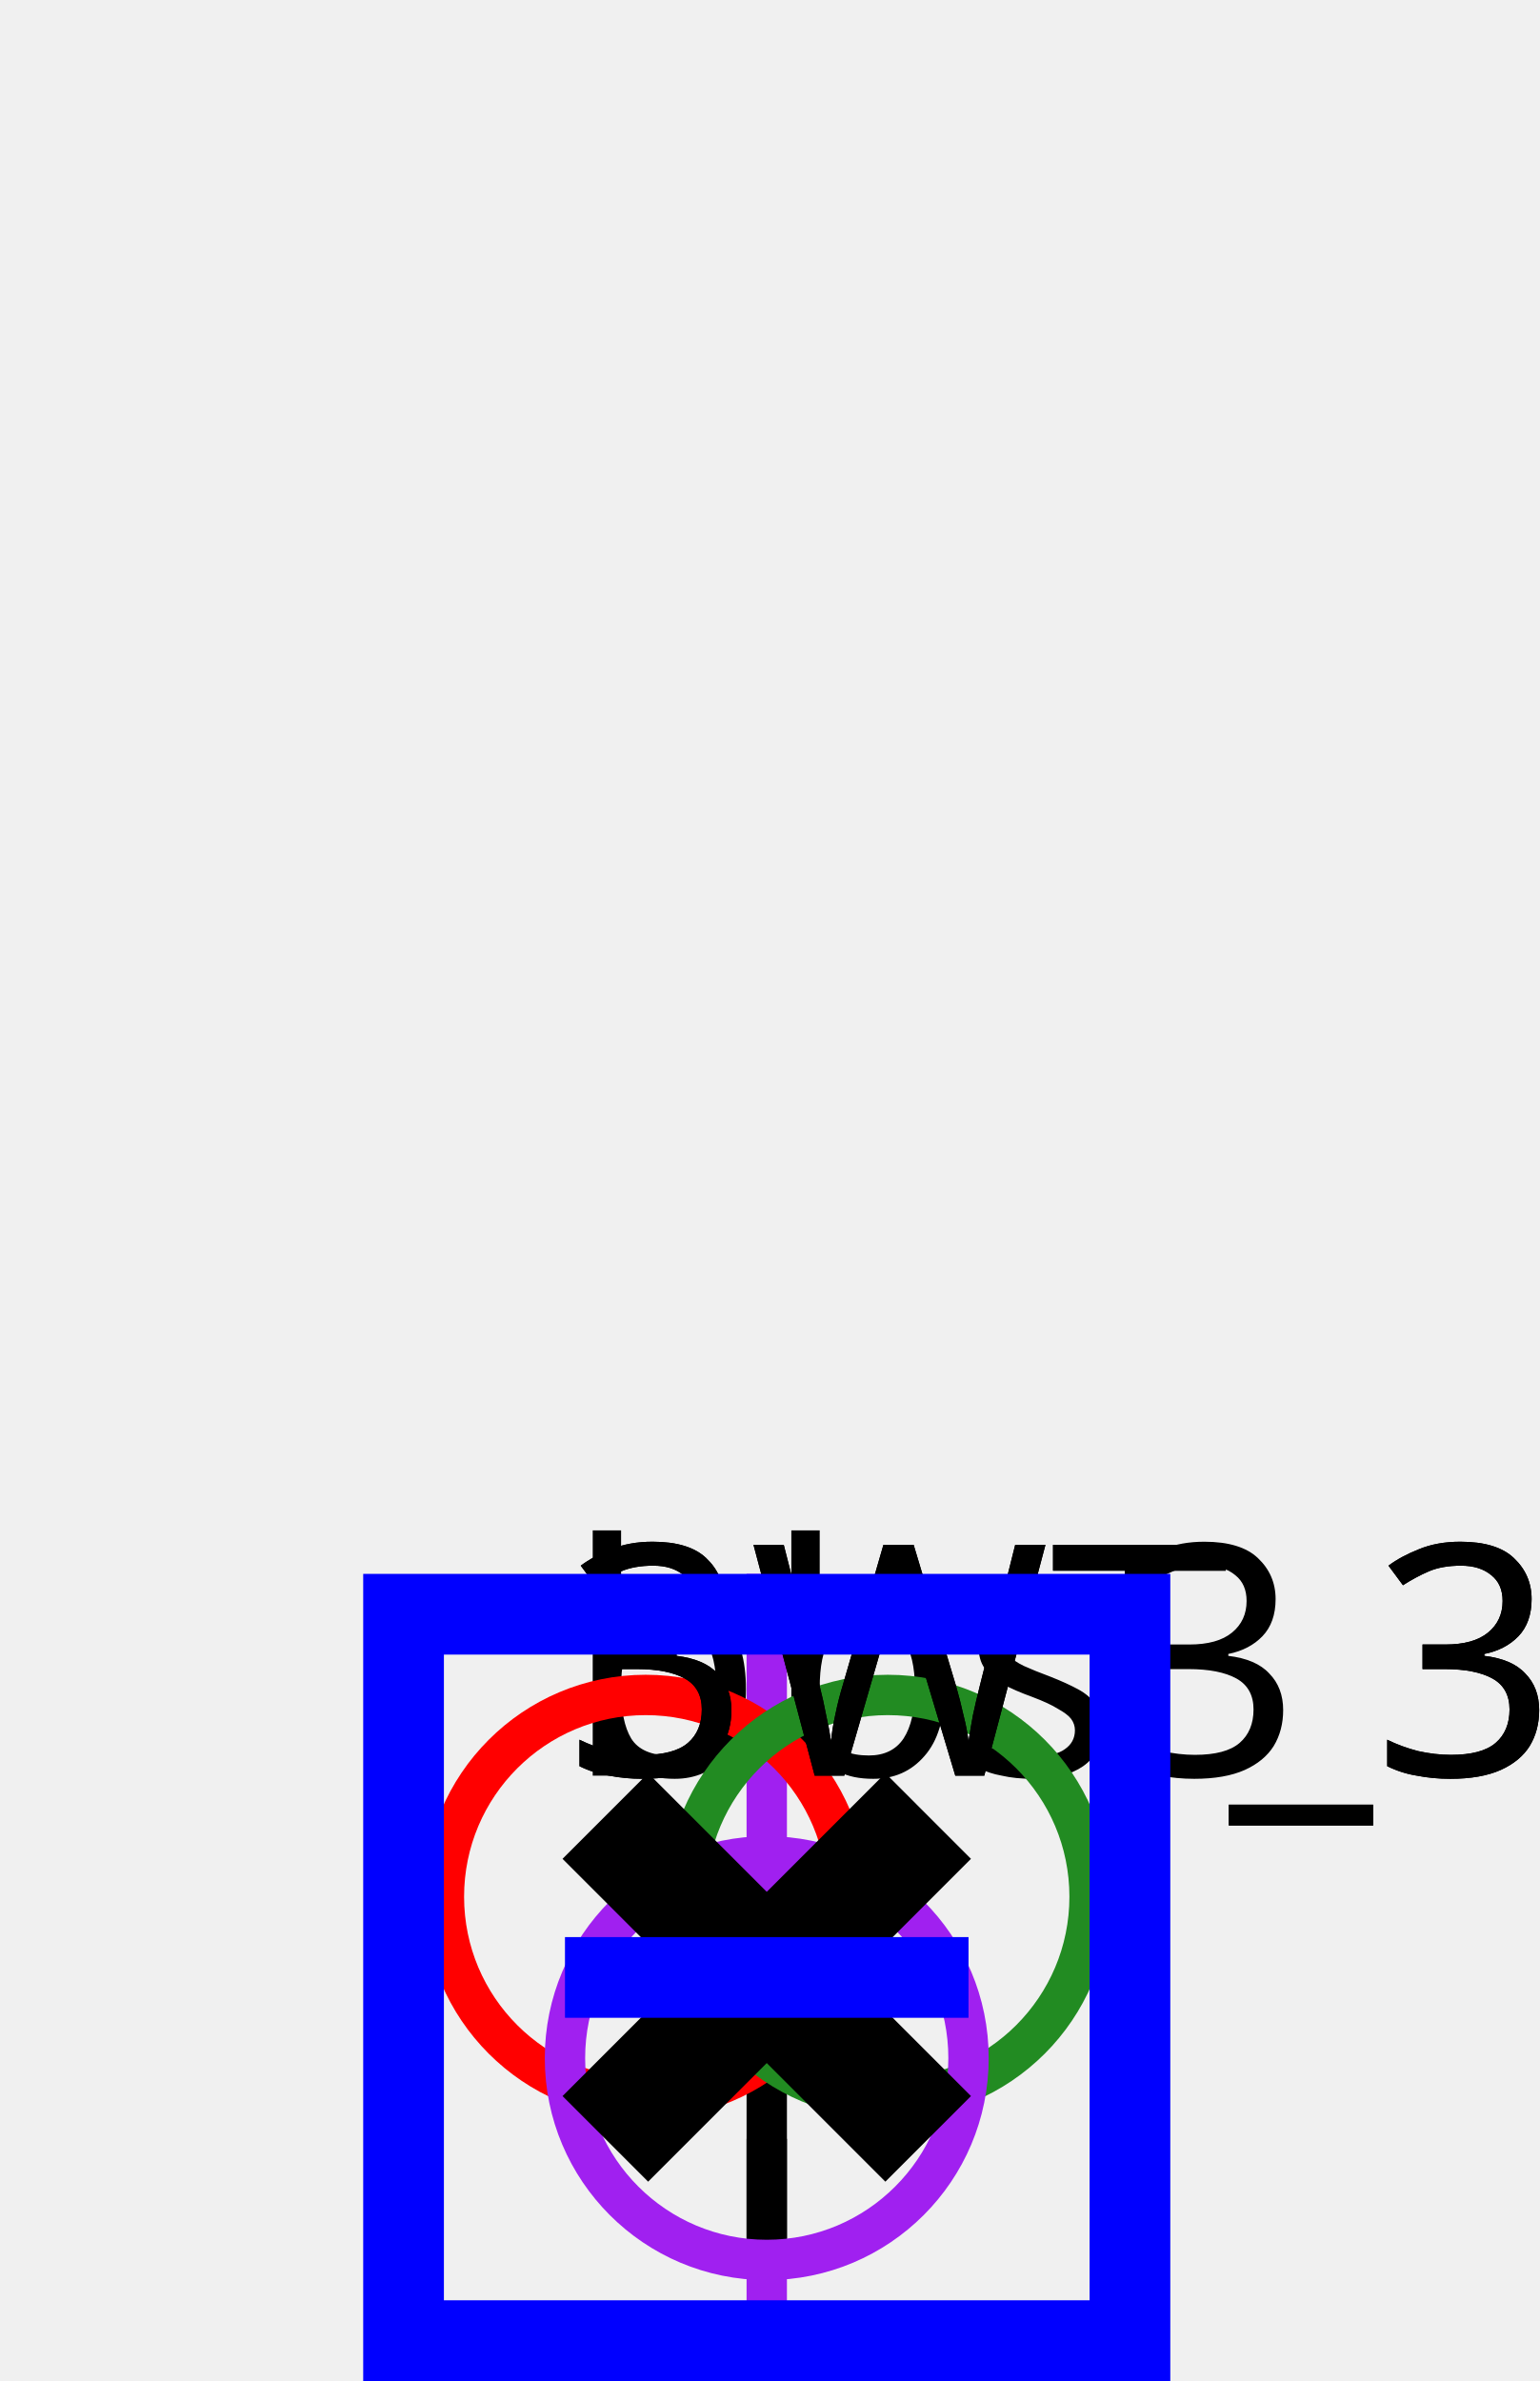
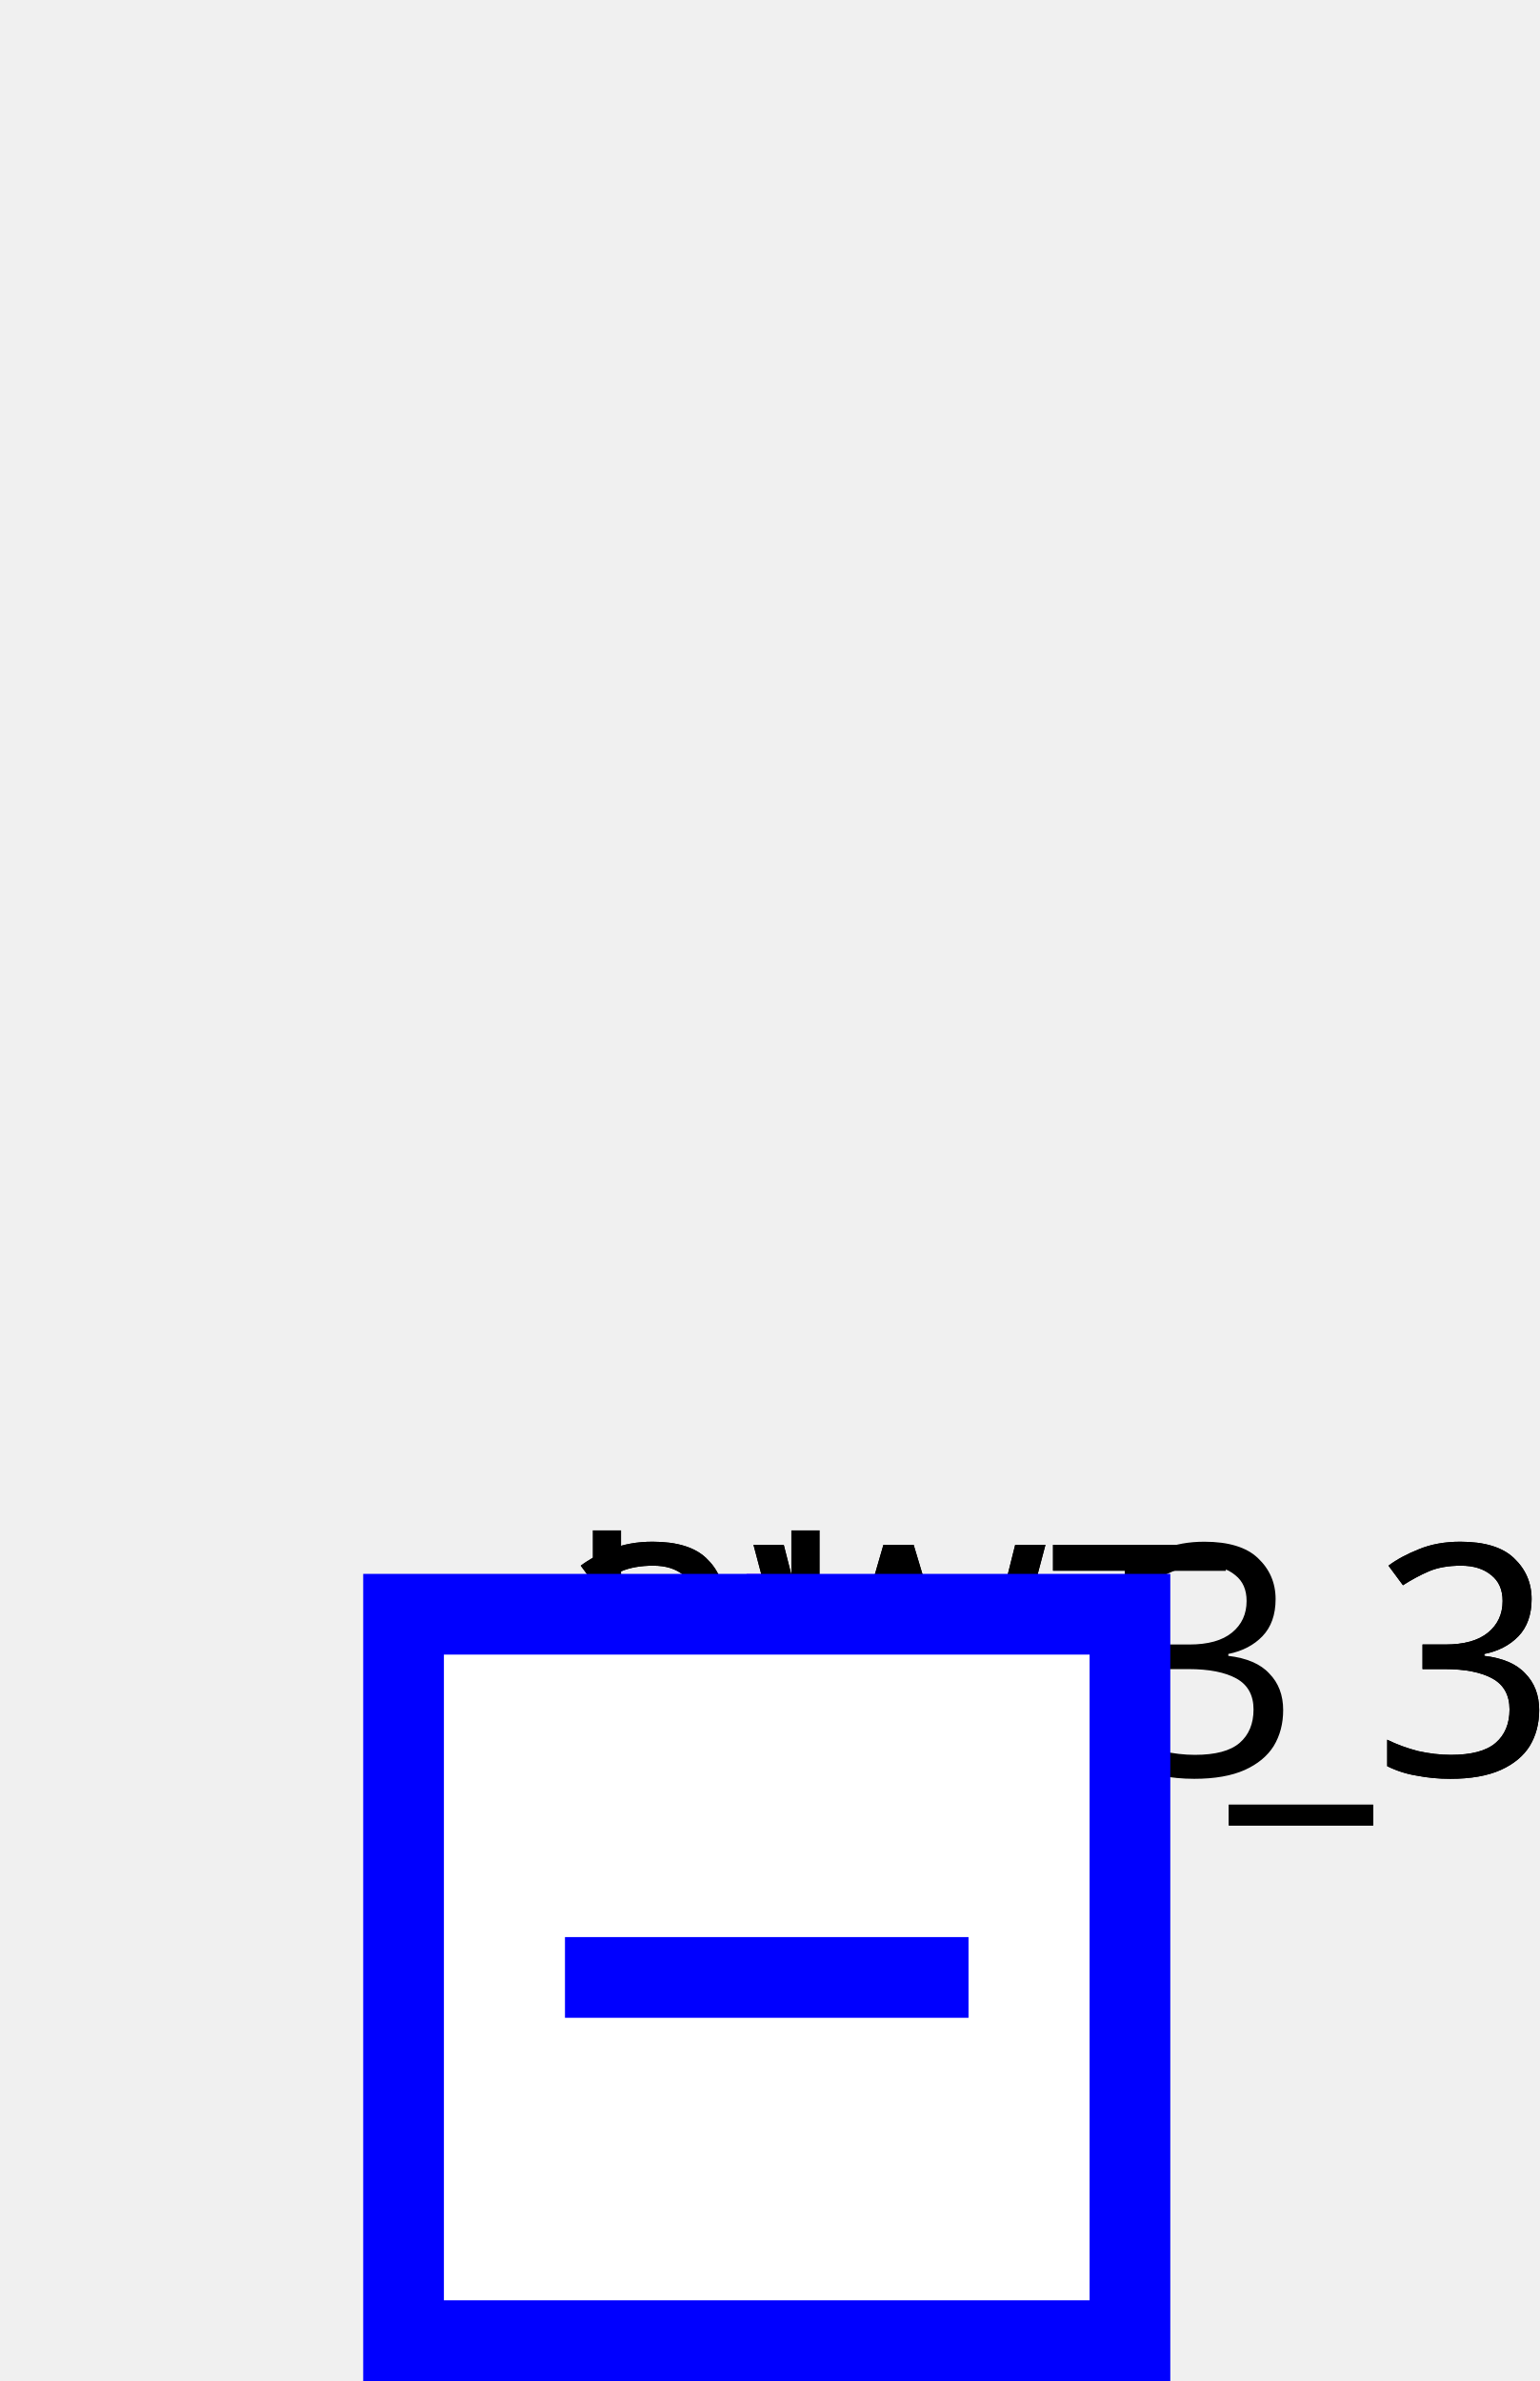
<svg xmlns="http://www.w3.org/2000/svg">
  <style>
- .up .arrow-down {visibility: hidden}
- .down .arrow-up {visibility: hidden}
- .closed .sw-open {visibility: hidden}
- .open .sw-closed {visibility: hidden}
- .hidden-internal-node {visibility: hidden}
+ .sld-up .sld-arrow-down {visibility: hidden}
+ .sld-down .sld-arrow-up {visibility: hidden}
+ .sld-closed .sld-sw-open {visibility: hidden}
+ .sld-open .sld-sw-closed {visibility: hidden}
+ .sld-hidden-node {visibility: hidden}
polyline {fill: none}
- .top-feeder .component-label {dominant-baseline: auto}
- .bottom-feeder .component-label {dominant-baseline: hanging}
- .arrow-label {dominant-baseline: middle}
- .constant-color {stroke: black} /* Default color, used for unknown voltage levels */
- .vl0 {stroke: #808080}
- .vl400 {stroke: #ff0000}
- .vl225 {stroke: #228b22}
- .vl150 {stroke: #01afaf}
- .vl90 {stroke: #cc5500}
- .vl63 {stroke: #a020f0}
- .vl45 {stroke: #ff8290}
- .vl20 {stroke: #abae28}.wire-disconnected {stroke: black}
- .wire-connected-disconnected {stroke-dasharray: 3,3}
- .wire-disconnected-connected {stroke: black; stroke-dasharray: 3,3}
- .constant-color {fill: none}
- .node.constant-color {stroke: none; fill: black}
- .busbreaker-connection.constant-color {stroke: none; fill: black}
- .breaker.constant-color {stroke: blue;}
- .disconnector.constant-color {stroke: black}
- .component-label {fill: black; stroke: none;}.busbar-section {stroke-width: 3}
- .breaker {stroke-width: 2}
- .disconnector {stroke-width: 3}
- .vsc-converter-station {font-size: 7.43px}
- .grid {stroke: #003700; stroke-dasharray: 1,10}
- .arrow-p {fill:black}
- .arrow-q {fill:blue}
- .graph-label {font: 12px "Verdana"}
- .component-label {font: 8px "Verdana"}
- .arrow-label {font: 8px "Verdana"}
+ .sld-top-feeder .sld-label {dominant-baseline: auto}
+ .sld-bottom-feeder .sld-label {dominant-baseline: hanging}
+ .sld-arrow-p .sld-label {dominant-baseline: middle}
+ .sld-arrow-q .sld-label {dominant-baseline: middle}
+ .sld-constant-color {stroke: black} /* Default color, used for unknown voltage levels */
+ .sld-vl0 {stroke: #808080}
+ .sld-vl380 {stroke: #ff0000}
+ .sld-vl225 {stroke: #228b22}
+ .sld-vl150 {stroke: #01afaf}
+ .sld-vl90 {stroke: #cc5500}
+ .sld-vl63 {stroke: #a020f0}
+ .sld-vl45 {stroke: #ff8290}
+ .sld-vl20 {stroke: #abae28}.sld-feeder-disconnected {stroke: black}
+ .sld-feeder-connected-disconnected {stroke-dasharray: 3,3}
+ .sld-feeder-disconnected-connected {stroke: black; stroke-dasharray: 3,3}
+ .sld-constant-color {fill: none}
+ .sld-node.sld-constant-color {stroke: none; fill: black}
+ .sld-busbreaker-connection.sld-constant-color {stroke: black}
+ .sld-breaker.sld-constant-color {stroke: blue;}
+ .sld-disconnector.sld-constant-color {stroke: black}
+ .sld-label {fill: black; stroke: none;}
+ .sld-busbar-section {stroke-width: 3}
+ .sld-breaker {stroke-width: 2; fill:white}
+ .sld-disconnector {stroke-width: 3}
+ .sld-busbreaker-connection {stroke-width: 4}
+ .sld-vsc {font-size: 7.43px}
+ .sld-grid {stroke: #003700; stroke-dasharray: 1,10}
+ .sld-arrow-p {fill:black}
+ .sld-arrow-q {fill:blue}
+ .sld-label {font: 8px "Verdana"}
+ .sld-graph-label {font: 12px "Verdana"}

</style>
  <g>
-     <g class="busbar-section constant-color vl63" id="idbbs3" transform="translate(19.0,49.0)">
+     <g class="sld-busbar-section sld-constant-color sld-vl63" id="idbbs3" transform="translate(19.0,49.0)">
      <line x1="0" x2="1.0" y1="0" y2="0" />
-       <text class="component-label" id="bbs3_NW_LABEL" transform="rotate(0,0,0)" x="-5.0" y="-5.0">bbs3</text>
+       <text class="sld-label" id="bbs3_NW_LABEL" transform="rotate(0,0,0)" x="-5.0" y="-5.0">bbs3</text>
    </g>
-     <g class="wire constant-color vl400 wire-disconnected" id="_95_vl3_95_FICT_95_vl3_95_3WT_95_fictif_95_3WT_95_ONE">
+     <g class="sld-wire sld-constant-color sld-vl380 sld-feeder-disconnected" id="_95_vl3_95_FICT_95_vl3_95_3WT_95_fictif_95_3WT_95_ONE">
      <polyline points="19.0,56.0,19.0,49.0" />
    </g>
-     <g class="wire constant-color vl225 wire-disconnected-connected" id="_95_vl3_95_FICT_95_vl3_95_3WT_95_fictif_95_3WT_95_TWO">
+     <g class="sld-wire sld-constant-color sld-vl225 sld-feeder-disconnected-connected" id="_95_vl3_95_FICT_95_vl3_95_3WT_95_fictif_95_3WT_95_TWO">
      <polyline points="19.0,56.0,19.0,49.0" />
    </g>
-     <g class="wire constant-color vl63" id="_95_vl3_95_bbs3_95_d3WT_95_3">
+     <g class="sld-wire sld-constant-color sld-vl63" id="_95_vl3_95_bbs3_95_d3WT_95_3">
      <polyline points="19.0,49.0,19.0,49.0" />
    </g>
-     <g class="wire constant-color vl63" id="_95_vl3_95_d3WT_95_3_95_FICT_95_vl3_95_2">
+     <g class="sld-wire sld-constant-color sld-vl63" id="_95_vl3_95_d3WT_95_3_95_FICT_95_vl3_95_2">
      <polyline points="19.0,49.0,19.0,49.0" />
    </g>
-     <g class="wire constant-color vl63" id="_95_vl3_95_FICT_95_vl3_95_3WT_95_fictif_95_b3WT_95_3">
+     <g class="sld-wire sld-constant-color sld-vl63" id="_95_vl3_95_FICT_95_vl3_95_3WT_95_fictif_95_b3WT_95_3">
      <polyline points="19.0,56.0,19.0,59.0" />
    </g>
-     <g class="wire constant-color vl63" id="_95_vl3_95_b3WT_95_3_95_FICT_95_vl3_95_2">
+     <g class="sld-wire sld-constant-color sld-vl63" id="_95_vl3_95_b3WT_95_3_95_FICT_95_vl3_95_2">
      <polyline points="19.0,39.0,19.0,49.0" />
    </g>
-     <g class="three-wt constant-color" id="idFICT_95_vl3_95_3WT_95_fictif" transform="translate(11.0,42.0)">
-       <circle class="vl400" cx="5" cy="5" id="idFICT_95_vl3_95_3WT_95_fictif_THREE_WINDINGS_TRANSFORMER-WINDING1" r="5" />
-       <circle class="vl225" cx="11" cy="5" id="idFICT_95_vl3_95_3WT_95_fictif_THREE_WINDINGS_TRANSFORMER-WINDING2" r="5" />
-       <circle class="vl63" cx="8" cy="9" id="idFICT_95_vl3_95_3WT_95_fictif_THREE_WINDINGS_TRANSFORMER-WINDING3" r="5" />
+     <g class="sld-three-wt sld-constant-color" id="idFICT_95_vl3_95_3WT_95_fictif" transform="translate(11.0,42.0)">
+       <circle class="sld-vl380" cx="5" cy="5" r="5" />
+       <circle class="sld-vl225" cx="11" cy="5" r="5" />
+       <circle class="sld-vl63" cx="8" cy="9" r="5" />
    </g>
-     <g class="line constant-color vl63" id="id3WT_95_ONE" transform="translate(19.0,49.0)">
-       <text class="component-label" id="3WT_ONE__LABEL" transform="rotate(0,0,0)" x="-5.0" y="-5.0">3WT_3</text>
+     <g class="sld-line sld-constant-color sld-vl63" id="id3WT_95_ONE" transform="translate(19.0,49.0)">
+       <text class="sld-label" id="3WT_ONE__LABEL" transform="rotate(0,0,0)" x="-5.0" y="-5.0">3WT_3</text>
    </g>
-     <g class="line constant-color vl63" id="id3WT_95_TWO" transform="translate(19.0,49.0)">
-       <text class="component-label" id="3WT_TWO__LABEL" transform="rotate(0,0,0)" x="-5.0" y="-5.0">3WT_3</text>
+     <g class="sld-line sld-constant-color sld-vl63" id="id3WT_95_TWO" transform="translate(19.0,49.0)">
+       <text class="sld-label" id="3WT_TWO__LABEL" transform="rotate(0,0,0)" x="-5.0" y="-5.0">3WT_3</text>
    </g>
-     <g class="node constant-color hidden-internal-node vl63" id="idFICT_95_vl3_95_2" transform="translate(15.0,45.0)">
+     <g class="sld-node sld-constant-color sld-hidden-node sld-vl63" id="idFICT_95_vl3_95_2" transform="translate(15.0,45.0)">
      <circle cx="4" cy="4" r="4" />
    </g>
-     <g class="disconnector constant-color closed vl63" id="idd3WT_95_3" transform="translate(15.0,45.0)">
-       <g class="sw-closed">
-         <line x1="0" x2="8" y1="0" y2="8" />
-         <line x1="8" x2="0" y1="0" y2="8" />
-       </g>
-       <g class="sw-open">
-         <line x1="8" x2="0" y1="0" y2="8" />
-       </g>
+     <g class="sld-disconnector sld-constant-color sld-closed sld-vl63" id="idd3WT_95_3" transform="translate(15.0,45.0)">
+       <path class="sld-sw-closed" d="M0,0 8,8 M8,0 0,8" />
+       <path class="sld-sw-open" d="M8,0 0,8" />
    </g>
-     <g class="breaker constant-color open vl63" id="idb3WT_95_3" transform="translate(9.0,39.0)">
-       <g class="sw-closed">
-         <rect height="18" width="18" x="1" y="1" />
-         <line x1="10" x2="10" y1="5" y2="15" />
-       </g>
-       <g class="sw-open">
-         <rect height="18" width="18" x="1" y="1" />
-         <line x1="5" x2="15" y1="10" y2="10" />
-       </g>
+     <g class="sld-breaker sld-constant-color sld-open sld-vl63" id="idb3WT_95_3" transform="translate(9.0,39.0)">
+       <path class="sld-sw-closed" d="M1,1 V19 H19 V1z M10,5 V15" />
+       <path class="sld-sw-open" d="M1,1 V19 H19 V1z M5,10 H15" />
    </g>
  </g>
</svg>
